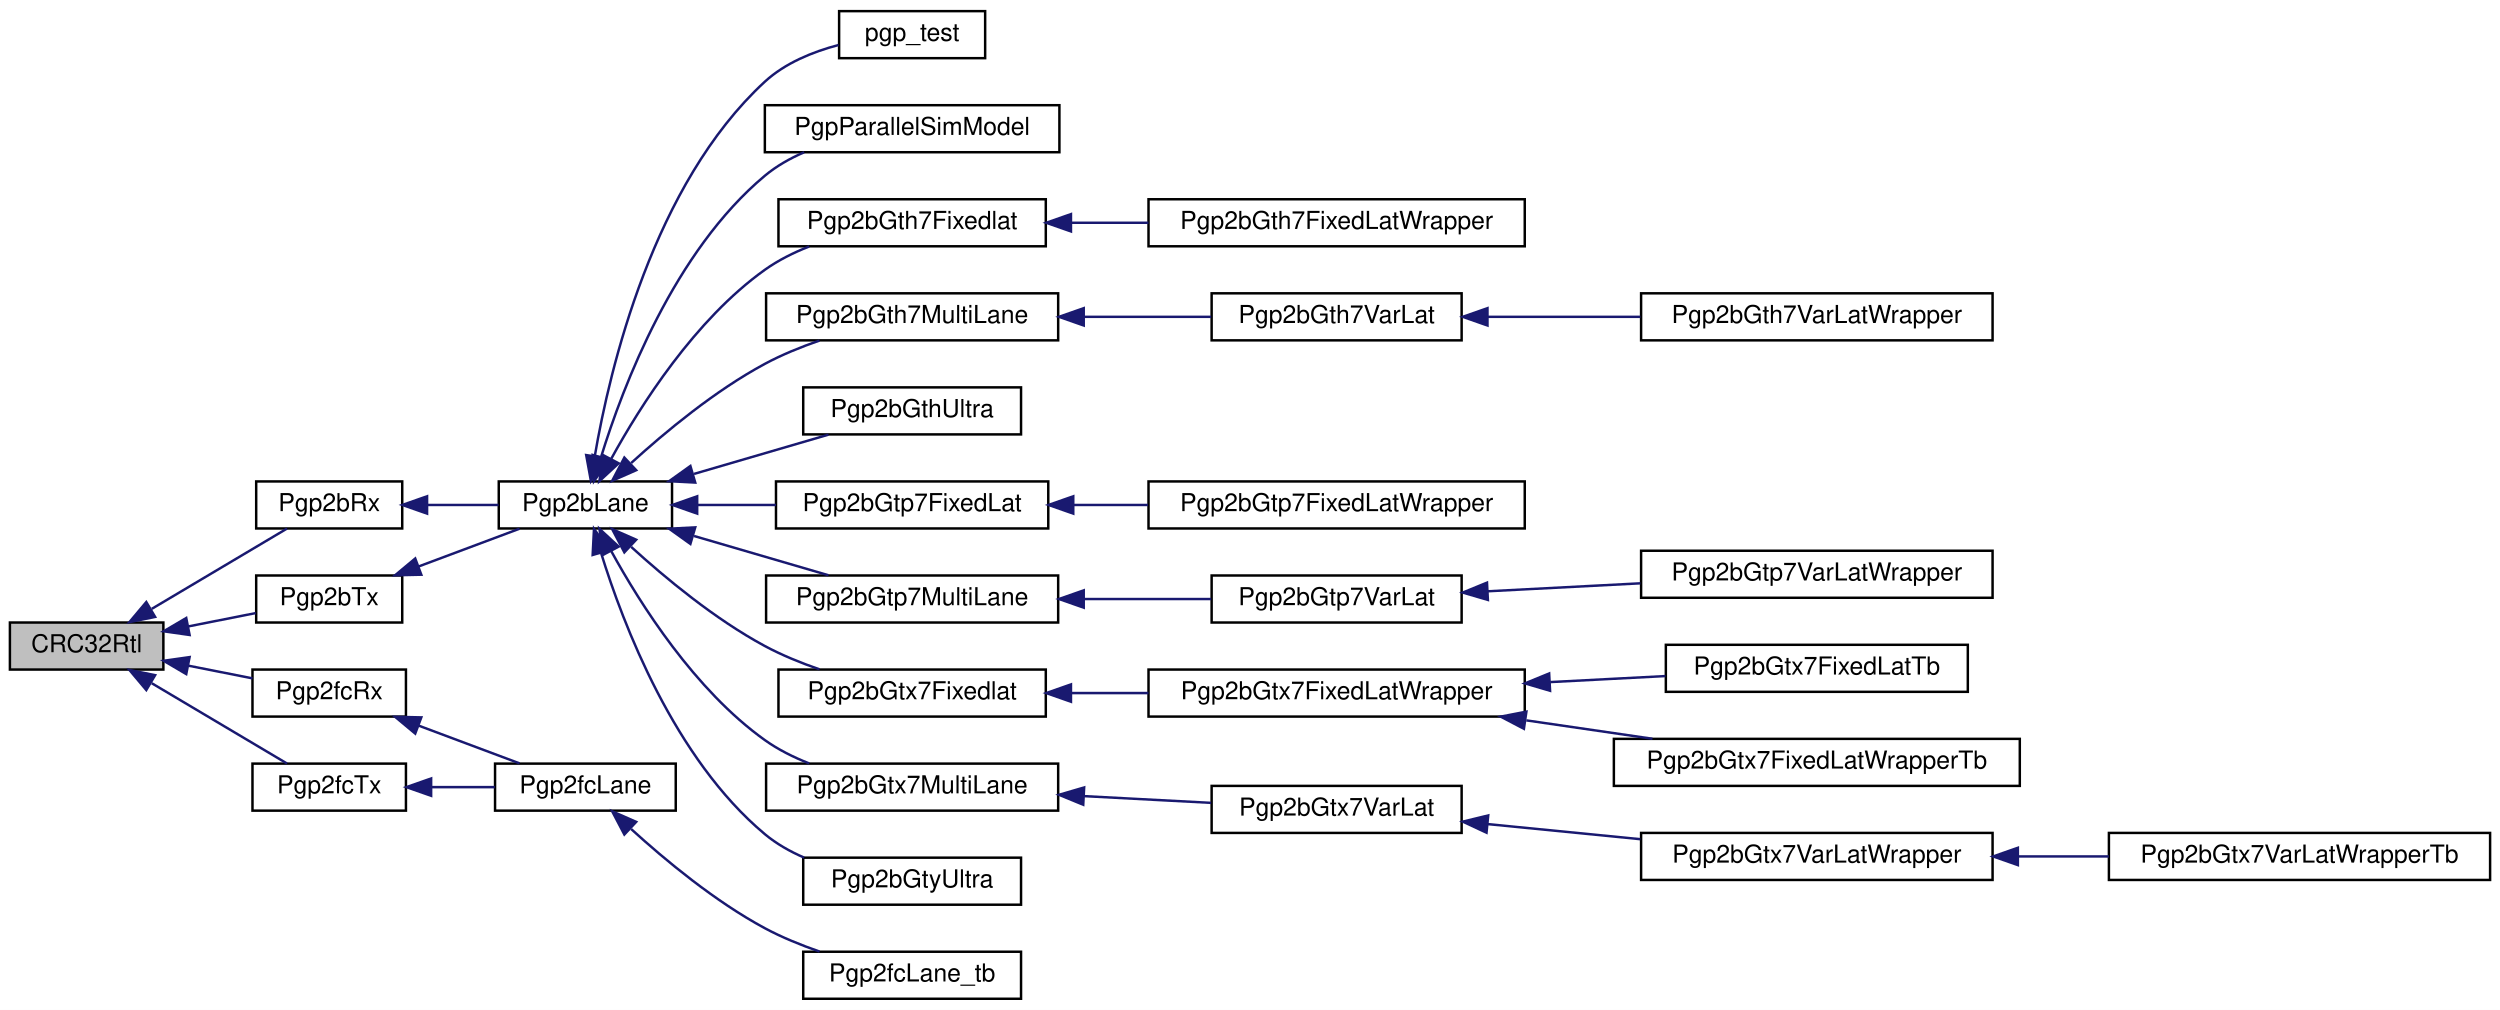
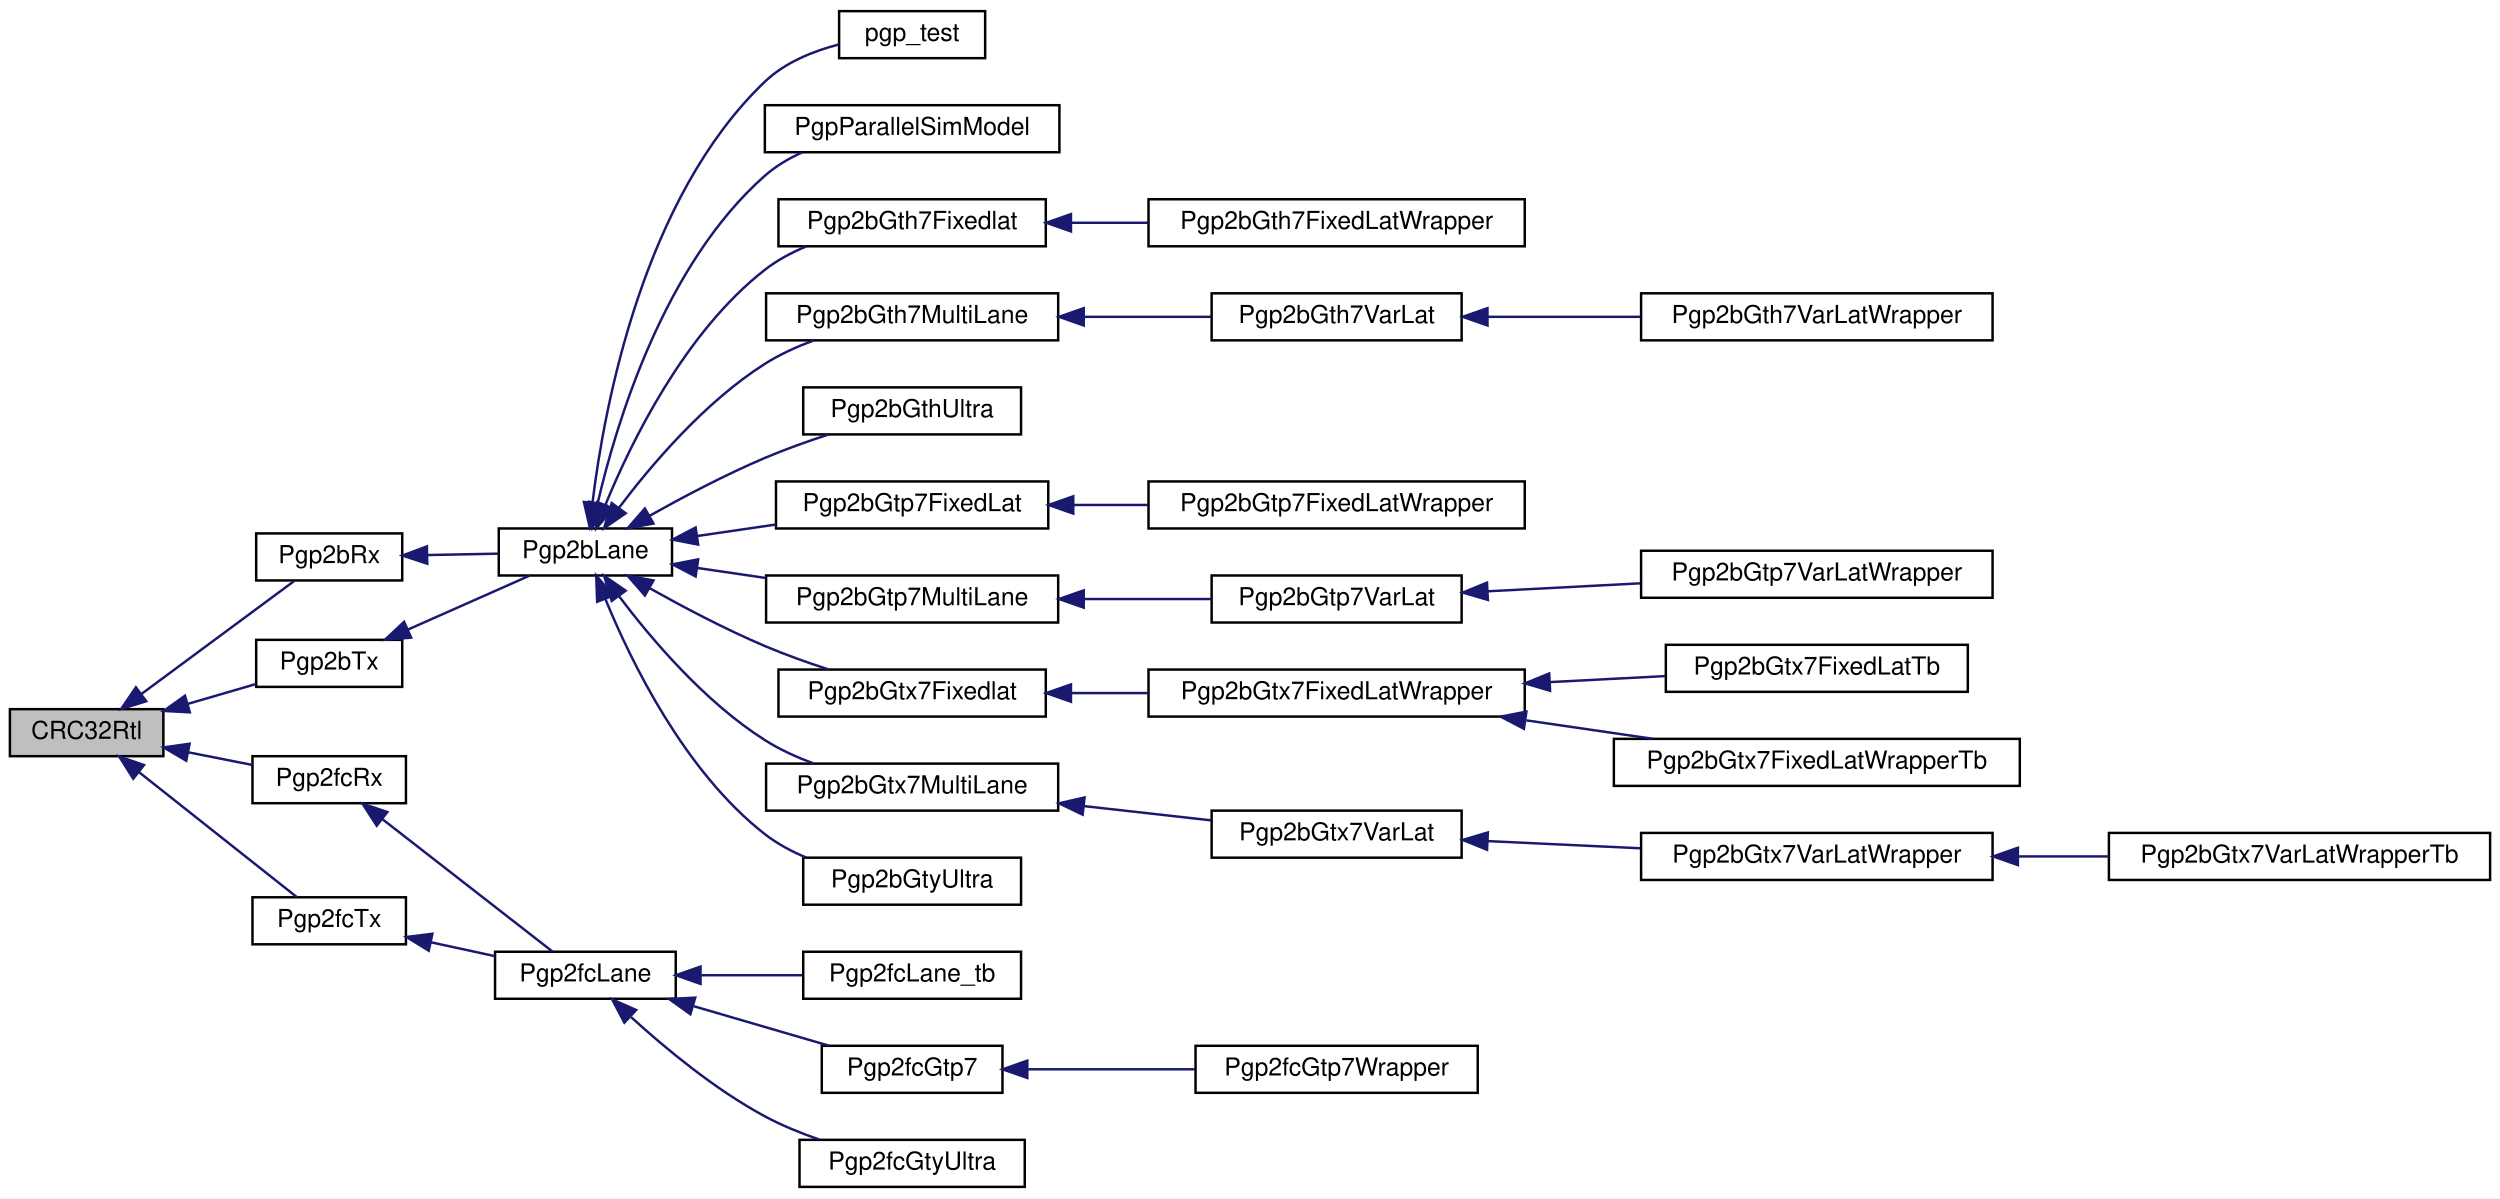
- <svg xmlns="http://www.w3.org/2000/svg" xmlns:xlink="http://www.w3.org/1999/xlink" width="1010pt" height="408pt" viewBox="0.00 0.00 1010.00 408.00">
-   <g id="graph0" class="graph" transform="scale(1 1) rotate(0) translate(4 404)">
-     <polygon fill="white" stroke="transparent" points="-4,4 -4,-404 1006,-404 1006,4 -4,4" />
+ <svg xmlns="http://www.w3.org/2000/svg" xmlns:xlink="http://www.w3.org/1999/xlink" width="1010pt" height="484pt" viewBox="0.00 0.00 1010.00 484.00">
+   <g id="graph0" class="graph" transform="scale(1 1) rotate(0) translate(4 480)">
+     <polygon fill="white" stroke="transparent" points="-4,4 -4,-480 1006,-480 1006,4 -4,4" />
    <g id="node1" class="node">
      <g id="a_node1">
        <a xlink:title=" ">
-           <polygon fill="#bfbfbf" stroke="black" points="0,-133.5 0,-152.5 62,-152.5 62,-133.5 0,-133.5" />
-           <text text-anchor="middle" x="31" y="-140.5" font-family="Helvetica,sans-Serif" font-size="10.00">CRC32Rtl</text>
+           <polygon fill="#bfbfbf" stroke="black" points="0,-174.5 0,-193.5 62,-193.5 62,-174.5 0,-174.5" />
+           <text text-anchor="middle" x="31" y="-181.5" font-family="Helvetica,sans-Serif" font-size="10.00">CRC32Rtl</text>
        </a>
      </g>
    </g>
    <g id="node2" class="node">
      <g id="a_node2">
        <a xlink:href="classPgp2bRx.html" target="_top" xlink:title=" ">
-           <polygon fill="white" stroke="black" points="99.5,-190.5 99.5,-209.5 158.5,-209.5 158.5,-190.5 99.5,-190.5" />
-           <text text-anchor="middle" x="129" y="-197.5" font-family="Helvetica,sans-Serif" font-size="10.00">Pgp2bRx</text>
+           <polygon fill="white" stroke="black" points="99.5,-245.5 99.5,-264.5 158.5,-264.5 158.5,-245.5 99.5,-245.5" />
+           <text text-anchor="middle" x="129" y="-252.5" font-family="Helvetica,sans-Serif" font-size="10.00">Pgp2bRx</text>
        </a>
      </g>
    </g>
    <g id="edge1" class="edge">
-       <path fill="none" stroke="midnightblue" d="M57.3,-158.02C74.61,-168.3 97.05,-181.62 111.96,-190.47" />
-       <polygon fill="midnightblue" stroke="midnightblue" points="58.67,-154.77 48.29,-152.67 55.1,-160.78 58.67,-154.77" />
+       <path fill="none" stroke="midnightblue" d="M53.23,-199.7C72.1,-213.66 99.09,-233.62 114.95,-245.35" />
+       <polygon fill="midnightblue" stroke="midnightblue" points="55.07,-196.71 44.95,-193.58 50.91,-202.34 55.07,-196.71" />
    </g>
    <g id="node26" class="node">
      <g id="a_node26">
        <a xlink:href="classPgp2bTx.html" target="_top" xlink:title=" ">
-           <polygon fill="white" stroke="black" points="99.5,-152.5 99.5,-171.5 158.5,-171.5 158.5,-152.5 99.5,-152.5" />
-           <text text-anchor="middle" x="129" y="-159.5" font-family="Helvetica,sans-Serif" font-size="10.00">Pgp2bTx</text>
+           <polygon fill="white" stroke="black" points="99.5,-202.5 99.5,-221.5 158.5,-221.5 158.5,-202.5 99.5,-202.5" />
+           <text text-anchor="middle" x="129" y="-209.5" font-family="Helvetica,sans-Serif" font-size="10.00">Pgp2bTx</text>
        </a>
      </g>
    </g>
    <g id="edge25" class="edge">
-       <path fill="none" stroke="midnightblue" d="M72.16,-150.95C81.28,-152.75 90.78,-154.63 99.31,-156.32" />
-       <polygon fill="midnightblue" stroke="midnightblue" points="72.6,-147.47 62.11,-148.96 71.24,-154.33 72.6,-147.47" />
+       <path fill="none" stroke="midnightblue" d="M71.87,-195.63C81.07,-198.31 90.69,-201.12 99.31,-203.63" />
+       <polygon fill="midnightblue" stroke="midnightblue" points="72.69,-192.22 62.11,-192.78 70.73,-198.94 72.69,-192.22" />
    </g>
    <g id="node27" class="node">
      <g id="a_node27">
        <a xlink:href="classPgp2fcRx.html" target="_top" xlink:title=" ">
-           <polygon fill="white" stroke="black" points="98,-114.5 98,-133.5 160,-133.5 160,-114.5 98,-114.5" />
-           <text text-anchor="middle" x="129" y="-121.5" font-family="Helvetica,sans-Serif" font-size="10.00">Pgp2fcRx</text>
+           <polygon fill="white" stroke="black" points="98,-155.5 98,-174.5 160,-174.5 160,-155.5 98,-155.5" />
+           <text text-anchor="middle" x="129" y="-162.5" font-family="Helvetica,sans-Serif" font-size="10.00">Pgp2fcRx</text>
        </a>
      </g>
    </g>
    <g id="edge27" class="edge">
-       <path fill="none" stroke="midnightblue" d="M72.07,-135.07C80.75,-133.35 89.78,-131.56 98,-129.94" />
-       <polygon fill="midnightblue" stroke="midnightblue" points="71.24,-131.67 62.11,-137.04 72.6,-138.53 71.24,-131.67" />
-     </g>
-     <g id="node30" class="node">
-       <g id="a_node30">
+       <path fill="none" stroke="midnightblue" d="M72.07,-176.07C80.75,-174.35 89.78,-172.56 98,-170.94" />
+       <polygon fill="midnightblue" stroke="midnightblue" points="71.24,-172.67 62.11,-178.04 72.6,-179.53 71.24,-172.67" />
+     </g>
+     <g id="node33" class="node">
+       <g id="a_node33">
        <a xlink:href="classPgp2fcTx.html" target="_top" xlink:title=" ">
-           <polygon fill="white" stroke="black" points="98,-76.5 98,-95.5 160,-95.5 160,-76.5 98,-76.5" />
-           <text text-anchor="middle" x="129" y="-83.5" font-family="Helvetica,sans-Serif" font-size="10.00">Pgp2fcTx</text>
-         </a>
-       </g>
-     </g>
-     <g id="edge30" class="edge">
-       <path fill="none" stroke="midnightblue" d="M57.3,-127.98C74.61,-117.7 97.05,-104.38 111.96,-95.53" />
-       <polygon fill="midnightblue" stroke="midnightblue" points="55.1,-125.22 48.29,-133.33 58.67,-131.23 55.1,-125.22" />
+           <polygon fill="white" stroke="black" points="98,-98.5 98,-117.5 160,-117.5 160,-98.5 98,-98.5" />
+           <text text-anchor="middle" x="129" y="-105.5" font-family="Helvetica,sans-Serif" font-size="10.00">Pgp2fcTx</text>
+         </a>
+       </g>
+     </g>
+     <g id="edge33" class="edge">
+       <path fill="none" stroke="midnightblue" d="M52.05,-168.13C71.35,-152.85 99.91,-130.24 115.94,-117.55" />
+       <polygon fill="midnightblue" stroke="midnightblue" points="49.83,-165.42 44.16,-174.37 54.17,-170.91 49.83,-165.42" />
    </g>
    <g id="node3" class="node">
      <g id="a_node3">
        <a xlink:href="classPgp2bLane.html" target="_top" xlink:title=" ">
-           <polygon fill="white" stroke="black" points="197.5,-190.5 197.5,-209.5 267.5,-209.5 267.5,-190.5 197.5,-190.5" />
-           <text text-anchor="middle" x="232.5" y="-197.5" font-family="Helvetica,sans-Serif" font-size="10.00">Pgp2bLane</text>
+           <polygon fill="white" stroke="black" points="197.5,-247.5 197.5,-266.5 267.5,-266.5 267.5,-247.5 197.5,-247.5" />
+           <text text-anchor="middle" x="232.5" y="-254.5" font-family="Helvetica,sans-Serif" font-size="10.00">Pgp2bLane</text>
        </a>
      </g>
    </g>
    <g id="edge2" class="edge">
-       <path fill="none" stroke="midnightblue" d="M168.85,-200C178.26,-200 188.24,-200 197.41,-200" />
-       <polygon fill="midnightblue" stroke="midnightblue" points="168.54,-196.5 158.54,-200 168.54,-203.5 168.54,-196.5" />
+       <path fill="none" stroke="midnightblue" d="M168.54,-255.76C178.04,-255.95 188.14,-256.15 197.41,-256.33" />
+       <polygon fill="midnightblue" stroke="midnightblue" points="168.61,-252.26 158.54,-255.56 168.47,-259.26 168.61,-252.26" />
    </g>
    <g id="node4" class="node">
      <g id="a_node4">
        <a xlink:href="classpgp__test.html" target="_top" xlink:title=" ">
-           <polygon fill="white" stroke="black" points="335,-380.5 335,-399.5 394,-399.5 394,-380.5 335,-380.5" />
-           <text text-anchor="middle" x="364.5" y="-387.5" font-family="Helvetica,sans-Serif" font-size="10.00">pgp_test</text>
+           <polygon fill="white" stroke="black" points="335,-456.5 335,-475.5 394,-475.5 394,-456.5 335,-456.5" />
+           <text text-anchor="middle" x="364.5" y="-463.5" font-family="Helvetica,sans-Serif" font-size="10.00">pgp_test</text>
        </a>
      </g>
    </g>
    <g id="edge3" class="edge">
-       <path fill="none" stroke="midnightblue" d="M236.3,-219.76C242.36,-255.14 259.94,-329.49 305,-371 313.17,-378.52 324.35,-383.07 334.76,-385.82" />
-       <polygon fill="midnightblue" stroke="midnightblue" points="239.74,-219.06 234.72,-209.73 232.82,-220.15 239.74,-219.06" />
+       <path fill="none" stroke="midnightblue" d="M235.42,-277.3C240.15,-315.86 255.8,-400.01 305,-447 313.11,-454.74 324.41,-459.33 334.91,-462.05" />
+       <polygon fill="midnightblue" stroke="midnightblue" points="238.85,-276.45 234.28,-266.89 231.89,-277.21 238.85,-276.45" />
    </g>
    <g id="node5" class="node">
      <g id="a_node5">
        <a xlink:href="classPgpParallelSimModel.html" target="_top" xlink:title=" ">
-           <polygon fill="white" stroke="black" points="305,-342.5 305,-361.5 424,-361.5 424,-342.5 305,-342.5" />
-           <text text-anchor="middle" x="364.5" y="-349.5" font-family="Helvetica,sans-Serif" font-size="10.00">PgpParallelSimModel</text>
+           <polygon fill="white" stroke="black" points="305,-418.5 305,-437.5 424,-437.5 424,-418.5 305,-418.5" />
+           <text text-anchor="middle" x="364.5" y="-425.5" font-family="Helvetica,sans-Serif" font-size="10.00">PgpParallelSimModel</text>
        </a>
      </g>
    </g>
    <g id="edge4" class="edge">
-       <path fill="none" stroke="midnightblue" d="M238.82,-219.35C247.74,-248.23 268.42,-302.45 305,-333 309.67,-336.9 315.16,-340.01 320.88,-342.48" />
-       <polygon fill="midnightblue" stroke="midnightblue" points="242.14,-218.24 235.97,-209.63 235.43,-220.21 242.14,-218.24" />
+       <path fill="none" stroke="midnightblue" d="M237.48,-276.8C244.99,-309.1 264.3,-373.12 305,-409 309.41,-412.88 314.62,-415.98 320.09,-418.44" />
+       <polygon fill="midnightblue" stroke="midnightblue" points="240.85,-275.82 235.3,-266.8 234.01,-277.31 240.85,-275.82" />
    </g>
    <g id="node6" class="node">
      <g id="a_node6">
        <a xlink:href="classPgp2bGth7Fixedlat.html" target="_top" xlink:title=" ">
-           <polygon fill="white" stroke="black" points="310.5,-304.5 310.5,-323.5 418.5,-323.5 418.5,-304.5 310.5,-304.5" />
-           <text text-anchor="middle" x="364.5" y="-311.5" font-family="Helvetica,sans-Serif" font-size="10.00">Pgp2bGth7Fixedlat</text>
+           <polygon fill="white" stroke="black" points="310.5,-380.5 310.5,-399.5 418.5,-399.5 418.5,-380.5 310.5,-380.5" />
+           <text text-anchor="middle" x="364.5" y="-387.5" font-family="Helvetica,sans-Serif" font-size="10.00">Pgp2bGth7Fixedlat</text>
        </a>
      </g>
    </g>
    <g id="edge5" class="edge">
-       <path fill="none" stroke="midnightblue" d="M242.96,-218.69C254.71,-240.1 276.71,-274.81 305,-295 310.39,-298.85 316.6,-301.94 322.92,-304.43" />
-       <polygon fill="midnightblue" stroke="midnightblue" points="245.94,-216.83 238.16,-209.63 239.75,-220.1 245.94,-216.83" />
+       <path fill="none" stroke="midnightblue" d="M240.61,-276.09C250.97,-301.38 272.6,-345.73 305,-371 309.97,-374.87 315.75,-377.97 321.72,-380.45" />
+       <polygon fill="midnightblue" stroke="midnightblue" points="243.77,-274.56 236.86,-266.53 237.25,-277.11 243.77,-274.56" />
    </g>
    <g id="node8" class="node">
      <g id="a_node8">
        <a xlink:href="classPgp2bGth7MultiLane.html" target="_top" xlink:title=" ">
-           <polygon fill="white" stroke="black" points="305.5,-266.5 305.5,-285.5 423.5,-285.5 423.5,-266.5 305.5,-266.5" />
-           <text text-anchor="middle" x="364.5" y="-273.5" font-family="Helvetica,sans-Serif" font-size="10.00">Pgp2bGth7MultiLane</text>
+           <polygon fill="white" stroke="black" points="305.5,-342.5 305.5,-361.5 423.5,-361.5 423.5,-342.5 305.5,-342.5" />
+           <text text-anchor="middle" x="364.5" y="-349.5" font-family="Helvetica,sans-Serif" font-size="10.00">Pgp2bGth7MultiLane</text>
        </a>
      </g>
    </g>
    <g id="edge7" class="edge">
-       <path fill="none" stroke="midnightblue" d="M250.99,-216.94C264.74,-229.47 284.85,-246.16 305,-257 311.87,-260.69 319.57,-263.82 327.08,-266.42" />
-       <polygon fill="midnightblue" stroke="midnightblue" points="253.02,-214.04 243.32,-209.77 248.24,-219.15 253.02,-214.04" />
+       <path fill="none" stroke="midnightblue" d="M245.98,-274.74C258.92,-291.92 280.63,-317.56 305,-333 311.04,-336.83 317.93,-339.96 324.8,-342.49" />
+       <polygon fill="midnightblue" stroke="midnightblue" points="248.78,-272.64 240.05,-266.63 243.13,-276.77 248.78,-272.64" />
    </g>
    <g id="node11" class="node">
      <g id="a_node11">
        <a xlink:href="classPgp2bGthUltra.html" target="_top" xlink:title=" ">
-           <polygon fill="white" stroke="black" points="320.5,-228.5 320.5,-247.5 408.5,-247.5 408.5,-228.5 320.5,-228.5" />
-           <text text-anchor="middle" x="364.5" y="-235.5" font-family="Helvetica,sans-Serif" font-size="10.00">Pgp2bGthUltra</text>
+           <polygon fill="white" stroke="black" points="320.5,-304.5 320.5,-323.5 408.5,-323.5 408.5,-304.5 320.5,-304.5" />
+           <text text-anchor="middle" x="364.5" y="-311.5" font-family="Helvetica,sans-Serif" font-size="10.00">Pgp2bGthUltra</text>
        </a>
      </g>
    </g>
    <g id="edge10" class="edge">
-       <path fill="none" stroke="midnightblue" d="M276.38,-212.54C294.07,-217.7 314.23,-223.6 330.71,-228.41" />
-       <polygon fill="midnightblue" stroke="midnightblue" points="276.88,-209.04 266.3,-209.59 274.92,-215.75 276.88,-209.04" />
+       <path fill="none" stroke="midnightblue" d="M258.29,-271.55C271.82,-279.14 289.02,-288.22 305,-295 313.16,-298.46 322.18,-301.68 330.64,-304.44" />
+       <polygon fill="midnightblue" stroke="midnightblue" points="260,-268.5 249.57,-266.59 256.53,-274.58 260,-268.5" />
    </g>
    <g id="node12" class="node">
      <g id="a_node12">
        <a xlink:href="classPgp2bGtp7FixedLat.html" target="_top" xlink:title=" ">
-           <polygon fill="white" stroke="black" points="309.5,-190.5 309.5,-209.5 419.5,-209.5 419.5,-190.5 309.5,-190.5" />
-           <text text-anchor="middle" x="364.5" y="-197.5" font-family="Helvetica,sans-Serif" font-size="10.00">Pgp2bGtp7FixedLat</text>
+           <polygon fill="white" stroke="black" points="309.5,-266.5 309.5,-285.5 419.5,-285.5 419.5,-266.5 309.5,-266.5" />
+           <text text-anchor="middle" x="364.5" y="-273.5" font-family="Helvetica,sans-Serif" font-size="10.00">Pgp2bGtp7FixedLat</text>
        </a>
      </g>
    </g>
    <g id="edge11" class="edge">
-       <path fill="none" stroke="midnightblue" d="M277.91,-200C288.06,-200 298.96,-200 309.46,-200" />
-       <polygon fill="midnightblue" stroke="midnightblue" points="277.66,-196.5 267.66,-200 277.66,-203.5 277.66,-196.5" />
+       <path fill="none" stroke="midnightblue" d="M277.59,-263.44C287.83,-264.94 298.84,-266.55 309.46,-268.1" />
+       <polygon fill="midnightblue" stroke="midnightblue" points="278.06,-259.98 267.66,-261.99 277.04,-266.9 278.06,-259.98" />
    </g>
    <g id="node14" class="node">
      <g id="a_node14">
        <a xlink:href="classPgp2bGtp7MultiLane.html" target="_top" xlink:title=" ">
-           <polygon fill="white" stroke="black" points="305.5,-152.5 305.5,-171.5 423.5,-171.5 423.5,-152.5 305.5,-152.5" />
-           <text text-anchor="middle" x="364.5" y="-159.5" font-family="Helvetica,sans-Serif" font-size="10.00">Pgp2bGtp7MultiLane</text>
+           <polygon fill="white" stroke="black" points="305.5,-228.5 305.5,-247.5 423.5,-247.5 423.5,-228.5 305.5,-228.5" />
+           <text text-anchor="middle" x="364.5" y="-235.5" font-family="Helvetica,sans-Serif" font-size="10.00">Pgp2bGtp7MultiLane</text>
        </a>
      </g>
    </g>
    <g id="edge13" class="edge">
-       <path fill="none" stroke="midnightblue" d="M276.38,-187.46C294.07,-182.3 314.23,-176.4 330.71,-171.59" />
-       <polygon fill="midnightblue" stroke="midnightblue" points="274.92,-184.25 266.3,-190.41 276.88,-190.96 274.92,-184.25" />
+       <path fill="none" stroke="midnightblue" d="M277.79,-250.53C286.69,-249.23 296.16,-247.84 305.44,-246.48" />
+       <polygon fill="midnightblue" stroke="midnightblue" points="277.04,-247.1 267.66,-252.01 278.06,-254.02 277.04,-247.1" />
    </g>
    <g id="node17" class="node">
      <g id="a_node17">
        <a xlink:href="classPgp2bGtx7Fixedlat.html" target="_top" xlink:title=" ">
-           <polygon fill="white" stroke="black" points="310.5,-114.5 310.5,-133.5 418.5,-133.5 418.5,-114.5 310.5,-114.5" />
-           <text text-anchor="middle" x="364.5" y="-121.5" font-family="Helvetica,sans-Serif" font-size="10.00">Pgp2bGtx7Fixedlat</text>
+           <polygon fill="white" stroke="black" points="310.5,-190.5 310.5,-209.5 418.5,-209.5 418.5,-190.5 310.5,-190.5" />
+           <text text-anchor="middle" x="364.5" y="-197.5" font-family="Helvetica,sans-Serif" font-size="10.00">Pgp2bGtx7Fixedlat</text>
        </a>
      </g>
    </g>
    <g id="edge16" class="edge">
-       <path fill="none" stroke="midnightblue" d="M250.99,-183.06C264.74,-170.53 284.85,-153.84 305,-143 311.87,-139.31 319.57,-136.18 327.08,-133.58" />
-       <polygon fill="midnightblue" stroke="midnightblue" points="248.24,-180.85 243.32,-190.23 253.02,-185.96 248.24,-180.85" />
+       <path fill="none" stroke="midnightblue" d="M258.29,-242.45C271.82,-234.86 289.02,-225.78 305,-219 313.16,-215.54 322.18,-212.32 330.64,-209.56" />
+       <polygon fill="midnightblue" stroke="midnightblue" points="256.53,-239.42 249.57,-247.41 260,-245.5 256.53,-239.42" />
    </g>
    <g id="node21" class="node">
      <g id="a_node21">
        <a xlink:href="classPgp2bGtx7MultiLane.html" target="_top" xlink:title=" ">
-           <polygon fill="white" stroke="black" points="305.5,-76.5 305.5,-95.5 423.5,-95.5 423.5,-76.5 305.5,-76.5" />
-           <text text-anchor="middle" x="364.5" y="-83.5" font-family="Helvetica,sans-Serif" font-size="10.00">Pgp2bGtx7MultiLane</text>
+           <polygon fill="white" stroke="black" points="305.5,-152.5 305.5,-171.5 423.5,-171.5 423.5,-152.5 305.5,-152.5" />
+           <text text-anchor="middle" x="364.5" y="-159.5" font-family="Helvetica,sans-Serif" font-size="10.00">Pgp2bGtx7MultiLane</text>
        </a>
      </g>
    </g>
    <g id="edge20" class="edge">
-       <path fill="none" stroke="midnightblue" d="M242.96,-181.31C254.71,-159.9 276.71,-125.19 305,-105 310.39,-101.15 316.6,-98.06 322.92,-95.57" />
-       <polygon fill="midnightblue" stroke="midnightblue" points="239.75,-179.9 238.16,-190.37 245.94,-183.17 239.75,-179.9" />
+       <path fill="none" stroke="midnightblue" d="M245.98,-239.26C258.92,-222.08 280.63,-196.44 305,-181 311.04,-177.17 317.93,-174.04 324.8,-171.51" />
+       <polygon fill="midnightblue" stroke="midnightblue" points="243.13,-237.23 240.05,-247.37 248.78,-241.36 243.13,-237.23" />
    </g>
    <g id="node25" class="node">
      <g id="a_node25">
        <a xlink:href="classPgp2bGtyUltra.html" target="_top" xlink:title=" ">
-           <polygon fill="white" stroke="black" points="320.5,-38.5 320.5,-57.5 408.5,-57.5 408.5,-38.5 320.5,-38.5" />
-           <text text-anchor="middle" x="364.5" y="-45.5" font-family="Helvetica,sans-Serif" font-size="10.00">Pgp2bGtyUltra</text>
+           <polygon fill="white" stroke="black" points="320.5,-114.5 320.5,-133.5 408.5,-133.5 408.5,-114.5 320.5,-114.5" />
+           <text text-anchor="middle" x="364.5" y="-121.5" font-family="Helvetica,sans-Serif" font-size="10.00">Pgp2bGtyUltra</text>
        </a>
      </g>
    </g>
    <g id="edge24" class="edge">
-       <path fill="none" stroke="midnightblue" d="M238.82,-180.65C247.74,-151.77 268.42,-97.55 305,-67 309.67,-63.1 315.16,-59.99 320.88,-57.52" />
-       <polygon fill="midnightblue" stroke="midnightblue" points="235.43,-179.79 235.97,-190.37 242.14,-181.76 235.43,-179.79" />
+       <path fill="none" stroke="midnightblue" d="M240.61,-237.91C250.97,-212.62 272.6,-168.27 305,-143 309.97,-139.13 315.75,-136.03 321.72,-133.55" />
+       <polygon fill="midnightblue" stroke="midnightblue" points="237.25,-236.89 236.86,-247.47 243.77,-239.44 237.25,-236.89" />
    </g>
    <g id="node7" class="node">
      <g id="a_node7">
        <a xlink:href="classPgp2bGth7FixedLatWrapper.html" target="_top" xlink:title=" ">
-           <polygon fill="white" stroke="black" points="460,-304.5 460,-323.5 612,-323.5 612,-304.5 460,-304.5" />
-           <text text-anchor="middle" x="536" y="-311.5" font-family="Helvetica,sans-Serif" font-size="10.00">Pgp2bGth7FixedLatWrapper</text>
+           <polygon fill="white" stroke="black" points="460,-380.5 460,-399.5 612,-399.5 612,-380.5 460,-380.5" />
+           <text text-anchor="middle" x="536" y="-387.5" font-family="Helvetica,sans-Serif" font-size="10.00">Pgp2bGth7FixedLatWrapper</text>
        </a>
      </g>
    </g>
    <g id="edge6" class="edge">
-       <path fill="none" stroke="midnightblue" d="M428.69,-314C438.89,-314 449.54,-314 459.98,-314" />
-       <polygon fill="midnightblue" stroke="midnightblue" points="428.67,-310.5 418.67,-314 428.67,-317.5 428.67,-310.5" />
+       <path fill="none" stroke="midnightblue" d="M428.69,-390C438.89,-390 449.54,-390 459.98,-390" />
+       <polygon fill="midnightblue" stroke="midnightblue" points="428.67,-386.5 418.67,-390 428.67,-393.5 428.67,-386.5" />
    </g>
    <g id="node9" class="node">
      <g id="a_node9">
        <a xlink:href="classPgp2bGth7VarLat.html" target="_top" xlink:title=" ">
-           <polygon fill="white" stroke="black" points="485.5,-266.5 485.5,-285.5 586.5,-285.5 586.5,-266.5 485.5,-266.5" />
-           <text text-anchor="middle" x="536" y="-273.5" font-family="Helvetica,sans-Serif" font-size="10.00">Pgp2bGth7VarLat</text>
+           <polygon fill="white" stroke="black" points="485.5,-342.5 485.5,-361.5 586.5,-361.5 586.5,-342.5 485.5,-342.5" />
+           <text text-anchor="middle" x="536" y="-349.5" font-family="Helvetica,sans-Serif" font-size="10.00">Pgp2bGth7VarLat</text>
        </a>
      </g>
    </g>
    <g id="edge8" class="edge">
-       <path fill="none" stroke="midnightblue" d="M433.84,-276C451.05,-276 469.21,-276 485.31,-276" />
-       <polygon fill="midnightblue" stroke="midnightblue" points="433.83,-272.5 423.83,-276 433.83,-279.5 433.83,-272.5" />
+       <path fill="none" stroke="midnightblue" d="M433.84,-352C451.05,-352 469.21,-352 485.31,-352" />
+       <polygon fill="midnightblue" stroke="midnightblue" points="433.83,-348.5 423.83,-352 433.83,-355.5 433.83,-348.5" />
    </g>
    <g id="node10" class="node">
      <g id="a_node10">
        <a xlink:href="classPgp2bGth7VarLatWrapper.html" target="_top" xlink:title=" ">
-           <polygon fill="white" stroke="black" points="659,-266.5 659,-285.5 801,-285.5 801,-266.5 659,-266.5" />
-           <text text-anchor="middle" x="730" y="-273.5" font-family="Helvetica,sans-Serif" font-size="10.00">Pgp2bGth7VarLatWrapper</text>
+           <polygon fill="white" stroke="black" points="659,-342.5 659,-361.5 801,-361.5 801,-342.5 659,-342.5" />
+           <text text-anchor="middle" x="730" y="-349.5" font-family="Helvetica,sans-Serif" font-size="10.00">Pgp2bGth7VarLatWrapper</text>
        </a>
      </g>
    </g>
    <g id="edge9" class="edge">
-       <path fill="none" stroke="midnightblue" d="M596.95,-276C616.52,-276 638.44,-276 658.71,-276" />
-       <polygon fill="midnightblue" stroke="midnightblue" points="596.94,-272.5 586.94,-276 596.94,-279.5 596.94,-272.5" />
+       <path fill="none" stroke="midnightblue" d="M596.95,-352C616.52,-352 638.44,-352 658.71,-352" />
+       <polygon fill="midnightblue" stroke="midnightblue" points="596.94,-348.5 586.94,-352 596.94,-355.5 596.94,-348.5" />
    </g>
    <g id="node13" class="node">
      <g id="a_node13">
        <a xlink:href="classPgp2bGtp7FixedLatWrapper.html" target="_top" xlink:title=" ">
-           <polygon fill="white" stroke="black" points="460,-190.5 460,-209.5 612,-209.5 612,-190.5 460,-190.5" />
-           <text text-anchor="middle" x="536" y="-197.5" font-family="Helvetica,sans-Serif" font-size="10.00">Pgp2bGtp7FixedLatWrapper</text>
+           <polygon fill="white" stroke="black" points="460,-266.5 460,-285.5 612,-285.5 612,-266.5 460,-266.5" />
+           <text text-anchor="middle" x="536" y="-273.5" font-family="Helvetica,sans-Serif" font-size="10.00">Pgp2bGtp7FixedLatWrapper</text>
        </a>
      </g>
    </g>
    <g id="edge12" class="edge">
-       <path fill="none" stroke="midnightblue" d="M429.68,-200C439.51,-200 449.74,-200 459.79,-200" />
-       <polygon fill="midnightblue" stroke="midnightblue" points="429.6,-196.5 419.6,-200 429.6,-203.5 429.6,-196.5" />
+       <path fill="none" stroke="midnightblue" d="M429.68,-276C439.51,-276 449.74,-276 459.79,-276" />
+       <polygon fill="midnightblue" stroke="midnightblue" points="429.6,-272.5 419.6,-276 429.6,-279.5 429.6,-272.5" />
    </g>
    <g id="node15" class="node">
      <g id="a_node15">
        <a xlink:href="classPgp2bGtp7VarLat.html" target="_top" xlink:title=" ">
-           <polygon fill="white" stroke="black" points="485.5,-152.5 485.5,-171.5 586.5,-171.5 586.5,-152.5 485.5,-152.5" />
-           <text text-anchor="middle" x="536" y="-159.5" font-family="Helvetica,sans-Serif" font-size="10.00">Pgp2bGtp7VarLat</text>
+           <polygon fill="white" stroke="black" points="485.5,-228.5 485.5,-247.5 586.5,-247.5 586.5,-228.5 485.5,-228.5" />
+           <text text-anchor="middle" x="536" y="-235.5" font-family="Helvetica,sans-Serif" font-size="10.00">Pgp2bGtp7VarLat</text>
        </a>
      </g>
    </g>
    <g id="edge14" class="edge">
-       <path fill="none" stroke="midnightblue" d="M433.84,-162C451.05,-162 469.21,-162 485.31,-162" />
-       <polygon fill="midnightblue" stroke="midnightblue" points="433.83,-158.5 423.83,-162 433.83,-165.5 433.83,-158.5" />
+       <path fill="none" stroke="midnightblue" d="M433.84,-238C451.05,-238 469.21,-238 485.31,-238" />
+       <polygon fill="midnightblue" stroke="midnightblue" points="433.83,-234.5 423.83,-238 433.83,-241.5 433.83,-234.5" />
    </g>
    <g id="node16" class="node">
      <g id="a_node16">
        <a xlink:href="classPgp2bGtp7VarLatWrapper.html" target="_top" xlink:title=" ">
-           <polygon fill="white" stroke="black" points="659,-162.5 659,-181.5 801,-181.5 801,-162.5 659,-162.5" />
-           <text text-anchor="middle" x="730" y="-169.5" font-family="Helvetica,sans-Serif" font-size="10.00">Pgp2bGtp7VarLatWrapper</text>
+           <polygon fill="white" stroke="black" points="659,-238.5 659,-257.5 801,-257.5 801,-238.5 659,-238.5" />
+           <text text-anchor="middle" x="730" y="-245.5" font-family="Helvetica,sans-Serif" font-size="10.00">Pgp2bGtp7VarLatWrapper</text>
        </a>
      </g>
    </g>
    <g id="edge15" class="edge">
-       <path fill="none" stroke="midnightblue" d="M596.95,-165.12C616.52,-166.14 638.44,-167.28 658.71,-168.34" />
-       <polygon fill="midnightblue" stroke="midnightblue" points="597.11,-161.63 586.94,-164.6 596.75,-168.62 597.11,-161.63" />
+       <path fill="none" stroke="midnightblue" d="M596.95,-241.12C616.52,-242.14 638.44,-243.28 658.71,-244.34" />
+       <polygon fill="midnightblue" stroke="midnightblue" points="597.11,-237.63 586.94,-240.6 596.75,-244.62 597.11,-237.63" />
    </g>
    <g id="node18" class="node">
      <g id="a_node18">
        <a xlink:href="classPgp2bGtx7FixedLatWrapper.html" target="_top" xlink:title=" ">
-           <polygon fill="white" stroke="black" points="460,-114.5 460,-133.5 612,-133.5 612,-114.5 460,-114.5" />
-           <text text-anchor="middle" x="536" y="-121.5" font-family="Helvetica,sans-Serif" font-size="10.00">Pgp2bGtx7FixedLatWrapper</text>
+           <polygon fill="white" stroke="black" points="460,-190.5 460,-209.5 612,-209.5 612,-190.5 460,-190.5" />
+           <text text-anchor="middle" x="536" y="-197.5" font-family="Helvetica,sans-Serif" font-size="10.00">Pgp2bGtx7FixedLatWrapper</text>
        </a>
      </g>
    </g>
    <g id="edge17" class="edge">
-       <path fill="none" stroke="midnightblue" d="M428.69,-124C438.89,-124 449.54,-124 459.98,-124" />
-       <polygon fill="midnightblue" stroke="midnightblue" points="428.67,-120.5 418.67,-124 428.67,-127.5 428.67,-120.5" />
+       <path fill="none" stroke="midnightblue" d="M428.69,-200C438.89,-200 449.54,-200 459.98,-200" />
+       <polygon fill="midnightblue" stroke="midnightblue" points="428.67,-196.5 418.67,-200 428.67,-203.5 428.67,-196.5" />
    </g>
    <g id="node19" class="node">
      <g id="a_node19">
        <a xlink:href="classPgp2bGtx7FixedLatTb.html" target="_top" xlink:title=" ">
-           <polygon fill="white" stroke="black" points="669,-124.5 669,-143.5 791,-143.5 791,-124.5 669,-124.5" />
-           <text text-anchor="middle" x="730" y="-131.5" font-family="Helvetica,sans-Serif" font-size="10.00">Pgp2bGtx7FixedLatTb</text>
+           <polygon fill="white" stroke="black" points="669,-200.5 669,-219.5 791,-219.5 791,-200.5 669,-200.5" />
+           <text text-anchor="middle" x="730" y="-207.5" font-family="Helvetica,sans-Serif" font-size="10.00">Pgp2bGtx7FixedLatTb</text>
        </a>
      </g>
    </g>
    <g id="edge18" class="edge">
-       <path fill="none" stroke="midnightblue" d="M622.3,-128.44C637.99,-129.26 654.07,-130.1 668.83,-130.87" />
-       <polygon fill="midnightblue" stroke="midnightblue" points="622.23,-124.93 612.06,-127.91 621.86,-131.92 622.23,-124.93" />
+       <path fill="none" stroke="midnightblue" d="M622.3,-204.44C637.99,-205.26 654.07,-206.1 668.83,-206.87" />
+       <polygon fill="midnightblue" stroke="midnightblue" points="622.23,-200.93 612.06,-203.91 621.86,-207.92 622.23,-200.93" />
    </g>
    <g id="node20" class="node">
      <g id="a_node20">
        <a xlink:href="classPgp2bGtx7FixedLatWrapperTb.html" target="_top" xlink:title=" ">
-           <polygon fill="white" stroke="black" points="648,-86.5 648,-105.5 812,-105.5 812,-86.5 648,-86.5" />
-           <text text-anchor="middle" x="730" y="-93.5" font-family="Helvetica,sans-Serif" font-size="10.00">Pgp2bGtx7FixedLatWrapperTb</text>
+           <polygon fill="white" stroke="black" points="648,-162.5 648,-181.5 812,-181.5 812,-162.5 648,-162.5" />
+           <text text-anchor="middle" x="730" y="-169.5" font-family="Helvetica,sans-Serif" font-size="10.00">Pgp2bGtx7FixedLatWrapperTb</text>
        </a>
      </g>
    </g>
    <g id="edge19" class="edge">
-       <path fill="none" stroke="midnightblue" d="M612.63,-112.97C629.47,-110.51 647.19,-107.93 663.58,-105.54" />
-       <polygon fill="midnightblue" stroke="midnightblue" points="611.66,-109.57 602.27,-114.48 612.67,-116.5 611.66,-109.57" />
+       <path fill="none" stroke="midnightblue" d="M612.63,-188.97C629.47,-186.51 647.19,-183.93 663.58,-181.54" />
+       <polygon fill="midnightblue" stroke="midnightblue" points="611.66,-185.57 602.27,-190.48 612.67,-192.5 611.66,-185.57" />
    </g>
    <g id="node22" class="node">
      <g id="a_node22">
        <a xlink:href="classPgp2bGtx7VarLat.html" target="_top" xlink:title=" ">
-           <polygon fill="white" stroke="black" points="485.5,-67.5 485.5,-86.5 586.5,-86.5 586.5,-67.5 485.5,-67.5" />
-           <text text-anchor="middle" x="536" y="-74.5" font-family="Helvetica,sans-Serif" font-size="10.00">Pgp2bGtx7VarLat</text>
+           <polygon fill="white" stroke="black" points="485.5,-133.5 485.5,-152.5 586.5,-152.5 586.5,-133.5 485.5,-133.5" />
+           <text text-anchor="middle" x="536" y="-140.5" font-family="Helvetica,sans-Serif" font-size="10.00">Pgp2bGtx7VarLat</text>
        </a>
      </g>
    </g>
    <g id="edge21" class="edge">
-       <path fill="none" stroke="midnightblue" d="M433.84,-82.37C451.05,-81.46 469.21,-80.49 485.31,-79.64" />
-       <polygon fill="midnightblue" stroke="midnightblue" points="433.63,-78.88 423.83,-82.9 434,-85.87 433.63,-78.88" />
+       <path fill="none" stroke="midnightblue" d="M433.84,-154.34C451.05,-152.41 469.21,-150.38 485.31,-148.57" />
+       <polygon fill="midnightblue" stroke="midnightblue" points="433.38,-150.87 423.83,-155.46 434.16,-157.83 433.38,-150.87" />
    </g>
    <g id="node23" class="node">
      <g id="a_node23">
        <a xlink:href="classPgp2bGtx7VarLatWrapper.html" target="_top" xlink:title=" ">
-           <polygon fill="white" stroke="black" points="659,-48.5 659,-67.5 801,-67.5 801,-48.5 659,-48.5" />
-           <text text-anchor="middle" x="730" y="-55.5" font-family="Helvetica,sans-Serif" font-size="10.00">Pgp2bGtx7VarLatWrapper</text>
+           <polygon fill="white" stroke="black" points="659,-124.5 659,-143.5 801,-143.5 801,-124.5 659,-124.5" />
+           <text text-anchor="middle" x="730" y="-131.5" font-family="Helvetica,sans-Serif" font-size="10.00">Pgp2bGtx7VarLatWrapper</text>
        </a>
      </g>
    </g>
    <g id="edge22" class="edge">
-       <path fill="none" stroke="midnightblue" d="M596.95,-71.07C616.52,-69.13 638.44,-66.96 658.71,-64.96" />
-       <polygon fill="midnightblue" stroke="midnightblue" points="596.55,-67.59 586.94,-72.06 597.24,-74.56 596.55,-67.59" />
+       <path fill="none" stroke="midnightblue" d="M596.95,-140.19C616.52,-139.27 638.44,-138.24 658.71,-137.29" />
+       <polygon fill="midnightblue" stroke="midnightblue" points="596.77,-136.69 586.94,-140.66 597.1,-143.69 596.77,-136.69" />
    </g>
    <g id="node24" class="node">
      <g id="a_node24">
        <a xlink:href="classPgp2bGtx7VarLatWrapperTb.html" target="_top" xlink:title=" ">
-           <polygon fill="white" stroke="black" points="848,-48.5 848,-67.5 1002,-67.5 1002,-48.5 848,-48.5" />
-           <text text-anchor="middle" x="925" y="-55.5" font-family="Helvetica,sans-Serif" font-size="10.00">Pgp2bGtx7VarLatWrapperTb</text>
+           <polygon fill="white" stroke="black" points="848,-124.5 848,-143.5 1002,-143.5 1002,-124.5 848,-124.5" />
+           <text text-anchor="middle" x="925" y="-131.5" font-family="Helvetica,sans-Serif" font-size="10.00">Pgp2bGtx7VarLatWrapperTb</text>
        </a>
      </g>
    </g>
    <g id="edge23" class="edge">
-       <path fill="none" stroke="midnightblue" d="M811.31,-58C823.45,-58 835.93,-58 847.97,-58" />
-       <polygon fill="midnightblue" stroke="midnightblue" points="811.22,-54.5 801.22,-58 811.22,-61.5 811.22,-54.5" />
+       <path fill="none" stroke="midnightblue" d="M811.31,-134C823.45,-134 835.93,-134 847.97,-134" />
+       <polygon fill="midnightblue" stroke="midnightblue" points="811.22,-130.5 801.22,-134 811.22,-137.5 811.22,-130.5" />
    </g>
    <g id="edge26" class="edge">
-       <path fill="none" stroke="midnightblue" d="M165.04,-175.12C178.46,-180.14 193.52,-185.78 205.9,-190.41" />
-       <polygon fill="midnightblue" stroke="midnightblue" points="166.21,-171.82 155.61,-171.59 163.75,-178.37 166.21,-171.82" />
+       <path fill="none" stroke="midnightblue" d="M160.94,-225.72C176.81,-232.75 195.75,-241.15 210.01,-247.47" />
+       <polygon fill="midnightblue" stroke="midnightblue" points="162.09,-222.4 151.53,-221.54 159.25,-228.8 162.09,-222.4" />
    </g>
    <g id="node28" class="node">
      <g id="a_node28">
        <a xlink:href="classPgp2fcLane.html" target="_top" xlink:title=" ">
          <polygon fill="white" stroke="black" points="196,-76.5 196,-95.5 269,-95.5 269,-76.5 196,-76.5" />
          <text text-anchor="middle" x="232.5" y="-83.5" font-family="Helvetica,sans-Serif" font-size="10.00">Pgp2fcLane</text>
        </a>
      </g>
    </g>
    <g id="edge28" class="edge">
-       <path fill="none" stroke="midnightblue" d="M165.04,-110.88C178.46,-105.86 193.52,-100.22 205.9,-95.59" />
-       <polygon fill="midnightblue" stroke="midnightblue" points="163.75,-107.63 155.61,-114.41 166.21,-114.18 163.75,-107.63" />
+       <path fill="none" stroke="midnightblue" d="M150.57,-148.99C171.19,-132.94 202.25,-108.77 219.27,-95.52" />
+       <polygon fill="midnightblue" stroke="midnightblue" points="148.19,-146.41 142.45,-155.31 152.49,-151.93 148.19,-146.41" />
    </g>
    <g id="node29" class="node">
      <g id="a_node29">
        <a xlink:href="classPgp2fcLane__tb.html" target="_top" xlink:title=" ">
-           <polygon fill="white" stroke="black" points="320.5,-0.5 320.5,-19.5 408.5,-19.5 408.5,-0.5 320.5,-0.5" />
-           <text text-anchor="middle" x="364.5" y="-7.5" font-family="Helvetica,sans-Serif" font-size="10.00">Pgp2fcLane_tb</text>
+           <polygon fill="white" stroke="black" points="320.5,-76.5 320.5,-95.5 408.5,-95.5 408.5,-76.5 320.5,-76.5" />
+           <text text-anchor="middle" x="364.5" y="-83.5" font-family="Helvetica,sans-Serif" font-size="10.00">Pgp2fcLane_tb</text>
        </a>
      </g>
    </g>
    <g id="edge29" class="edge">
+       <path fill="none" stroke="midnightblue" d="M279.36,-86C292.62,-86 307.04,-86 320.14,-86" />
+       <polygon fill="midnightblue" stroke="midnightblue" points="279.02,-82.5 269.02,-86 279.02,-89.5 279.02,-82.5" />
+     </g>
+     <g id="node30" class="node">
+       <g id="a_node30">
+         <a xlink:href="classPgp2fcGtp7.html" target="_top" xlink:title=" ">
+           <polygon fill="white" stroke="black" points="328,-38.5 328,-57.5 401,-57.5 401,-38.5 328,-38.5" />
+           <text text-anchor="middle" x="364.5" y="-45.5" font-family="Helvetica,sans-Serif" font-size="10.00">Pgp2fcGtp7</text>
+         </a>
+       </g>
+     </g>
+     <g id="edge30" class="edge">
+       <path fill="none" stroke="midnightblue" d="M276.38,-73.46C294.07,-68.3 314.23,-62.4 330.71,-57.59" />
+       <polygon fill="midnightblue" stroke="midnightblue" points="274.92,-70.25 266.3,-76.41 276.88,-76.96 274.92,-70.25" />
+     </g>
+     <g id="node32" class="node">
+       <g id="a_node32">
+         <a xlink:href="classPgp2fcGtyUltra.html" target="_top" xlink:title=" ">
+           <polygon fill="white" stroke="black" points="319,-0.5 319,-19.5 410,-19.5 410,-0.5 319,-0.5" />
+           <text text-anchor="middle" x="364.5" y="-7.5" font-family="Helvetica,sans-Serif" font-size="10.00">Pgp2fcGtyUltra</text>
+         </a>
+       </g>
+     </g>
+     <g id="edge32" class="edge">
      <path fill="none" stroke="midnightblue" d="M250.99,-69.06C264.74,-56.53 284.85,-39.84 305,-29 311.87,-25.31 319.57,-22.18 327.08,-19.58" />
      <polygon fill="midnightblue" stroke="midnightblue" points="248.24,-66.85 243.32,-76.23 253.02,-71.96 248.24,-66.85" />
    </g>
+     <g id="node31" class="node">
+       <g id="a_node31">
+         <a xlink:href="classPgp2fcGtp7Wrapper.html" target="_top" xlink:title=" ">
+           <polygon fill="white" stroke="black" points="479,-38.5 479,-57.5 593,-57.5 593,-38.5 479,-38.5" />
+           <text text-anchor="middle" x="536" y="-45.5" font-family="Helvetica,sans-Serif" font-size="10.00">Pgp2fcGtp7Wrapper</text>
+         </a>
+       </g>
+     </g>
    <g id="edge31" class="edge">
-       <path fill="none" stroke="midnightblue" d="M170.25,-86C178.72,-86 187.6,-86 195.89,-86" />
-       <polygon fill="midnightblue" stroke="midnightblue" points="170.18,-82.5 160.18,-86 170.18,-89.5 170.18,-82.5" />
+       <path fill="none" stroke="midnightblue" d="M411.21,-48C432.03,-48 456.88,-48 478.83,-48" />
+       <polygon fill="midnightblue" stroke="midnightblue" points="411.03,-44.5 401.03,-48 411.03,-51.5 411.03,-44.5" />
+     </g>
+     <g id="edge34" class="edge">
+       <path fill="none" stroke="midnightblue" d="M169.97,-99.34C178.52,-97.48 187.51,-95.53 195.89,-93.72" />
+       <polygon fill="midnightblue" stroke="midnightblue" points="169.21,-95.92 160.18,-101.46 170.69,-102.76 169.21,-95.92" />
    </g>
  </g>
</svg>
